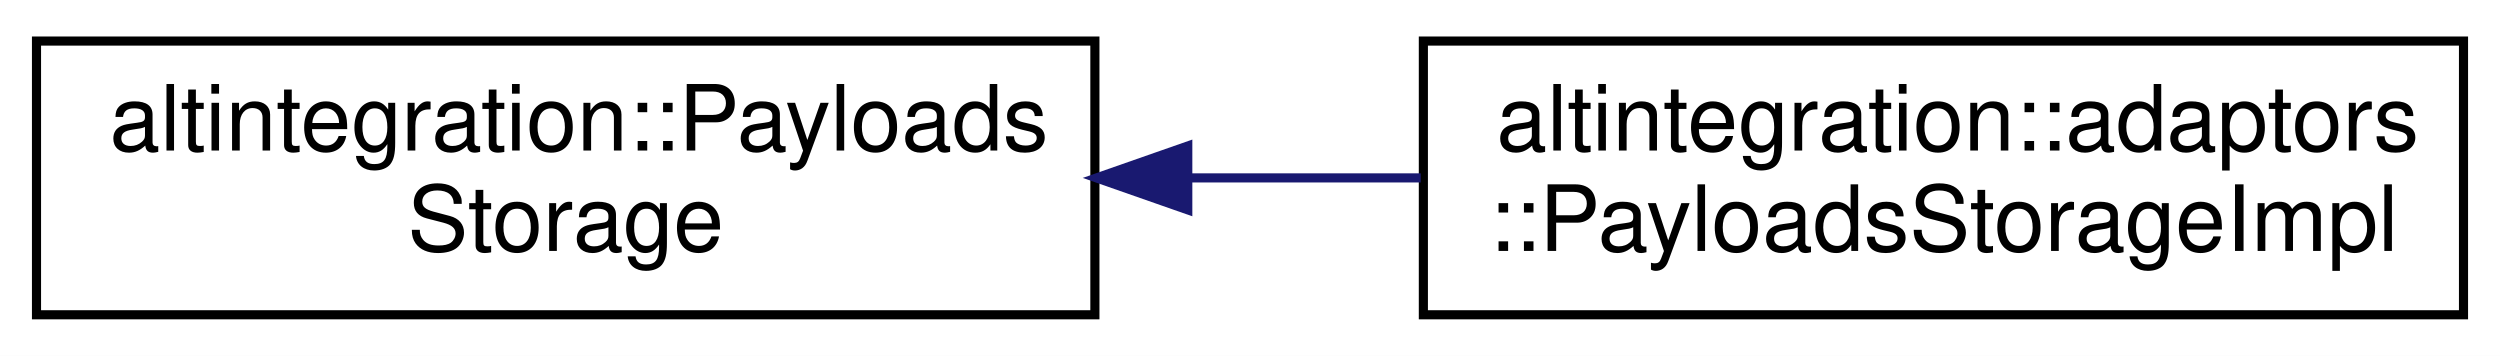
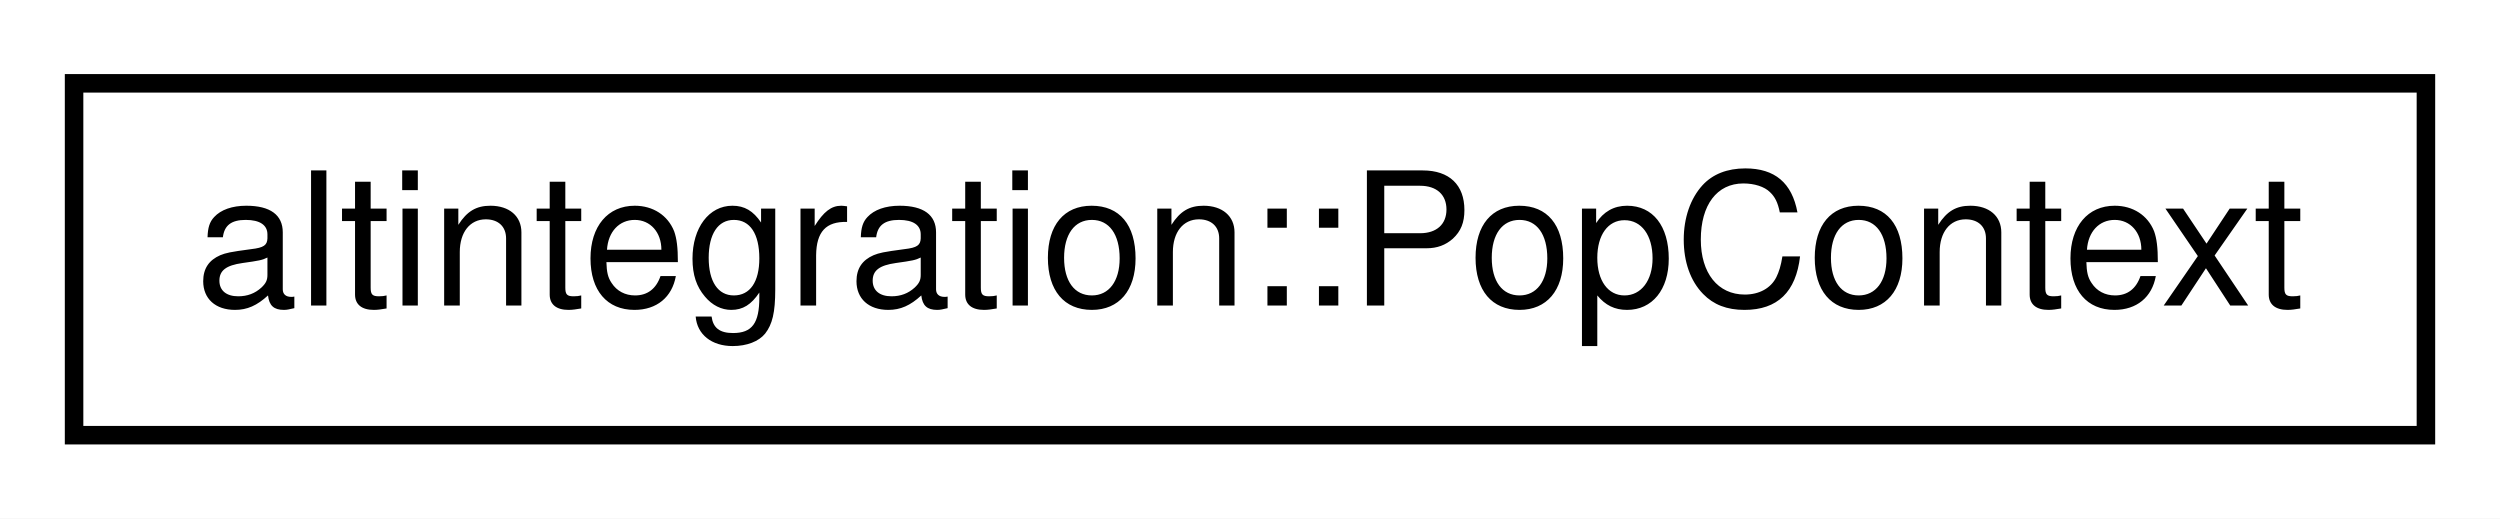
- <svg xmlns="http://www.w3.org/2000/svg" xmlns:xlink="http://www.w3.org/1999/xlink" width="274pt" height="39pt" viewBox="0.00 0.00 274.00 39.00">
-   <g id="graph0" class="graph" transform="scale(1 1) rotate(0) translate(4 35)">
-     <polygon fill="white" stroke="transparent" points="-4,4 -4,-35 270,-35 270,4 -4,4" />
+ <svg xmlns="http://www.w3.org/2000/svg" xmlns:xlink="http://www.w3.org/1999/xlink" width="135pt" height="28pt" viewBox="0.00 0.00 135.00 28.00">
+   <g id="graph0" class="graph" transform="scale(1 1) rotate(0) translate(4 24)">
+     <polygon fill="white" stroke="transparent" points="-4,4 -4,-24 131,-24 131,4 -4,4" />
    <g id="node1" class="node">
      <g id="a_node1">
-         <a xlink:href="structaltintegration_1_1PayloadsStorage.html" target="_top" xlink:title="Accessor for ATV/VTB/VbkBlock bodies given hash.">
-           <polygon fill="white" stroke="black" points="0,-0.5 0,-30.5 116,-30.5 116,-0.5 0,-0.5" />
-           <text text-anchor="start" x="8" y="-18.5" font-family="Helvetica,sans-Serif" font-size="10.00">altintegration::Payloads</text>
-           <text text-anchor="middle" x="58" y="-7.5" font-family="Helvetica,sans-Serif" font-size="10.00">Storage</text>
+         <a xlink:href="structaltintegration_1_1PopContext.html" target="_top" xlink:title="Main entrypoint into the veriblock-pop library.">
+           <polygon fill="white" stroke="black" points="0,-0.5 0,-19.5 127,-19.5 127,-0.5 0,-0.5" />
+           <text text-anchor="middle" x="63.5" y="-7.5" font-family="Helvetica,sans-Serif" font-size="10.00">altintegration::PopContext</text>
        </a>
      </g>
    </g>
-     <g id="node2" class="node">
-       <g id="a_node2">
-         <a xlink:href="structaltintegration_1_1adaptors_1_1PayloadsStorageImpl.html" target="_top" xlink:title=" ">
-           <polygon fill="white" stroke="black" points="152,-0.5 152,-30.5 266,-30.5 266,-0.5 152,-0.5" />
-           <text text-anchor="start" x="160" y="-18.5" font-family="Helvetica,sans-Serif" font-size="10.00">altintegration::adaptors</text>
-           <text text-anchor="middle" x="209" y="-7.5" font-family="Helvetica,sans-Serif" font-size="10.00">::PayloadsStorageImpl</text>
-         </a>
-       </g>
-     </g>
-     <g id="edge1" class="edge">
-       <path fill="none" stroke="midnightblue" d="M126.41,-15.5C134.87,-15.5 143.45,-15.5 151.71,-15.5" />
-       <polygon fill="midnightblue" stroke="midnightblue" points="126.18,-12 116.18,-15.5 126.18,-19 126.18,-12" />
-     </g>
  </g>
</svg>
